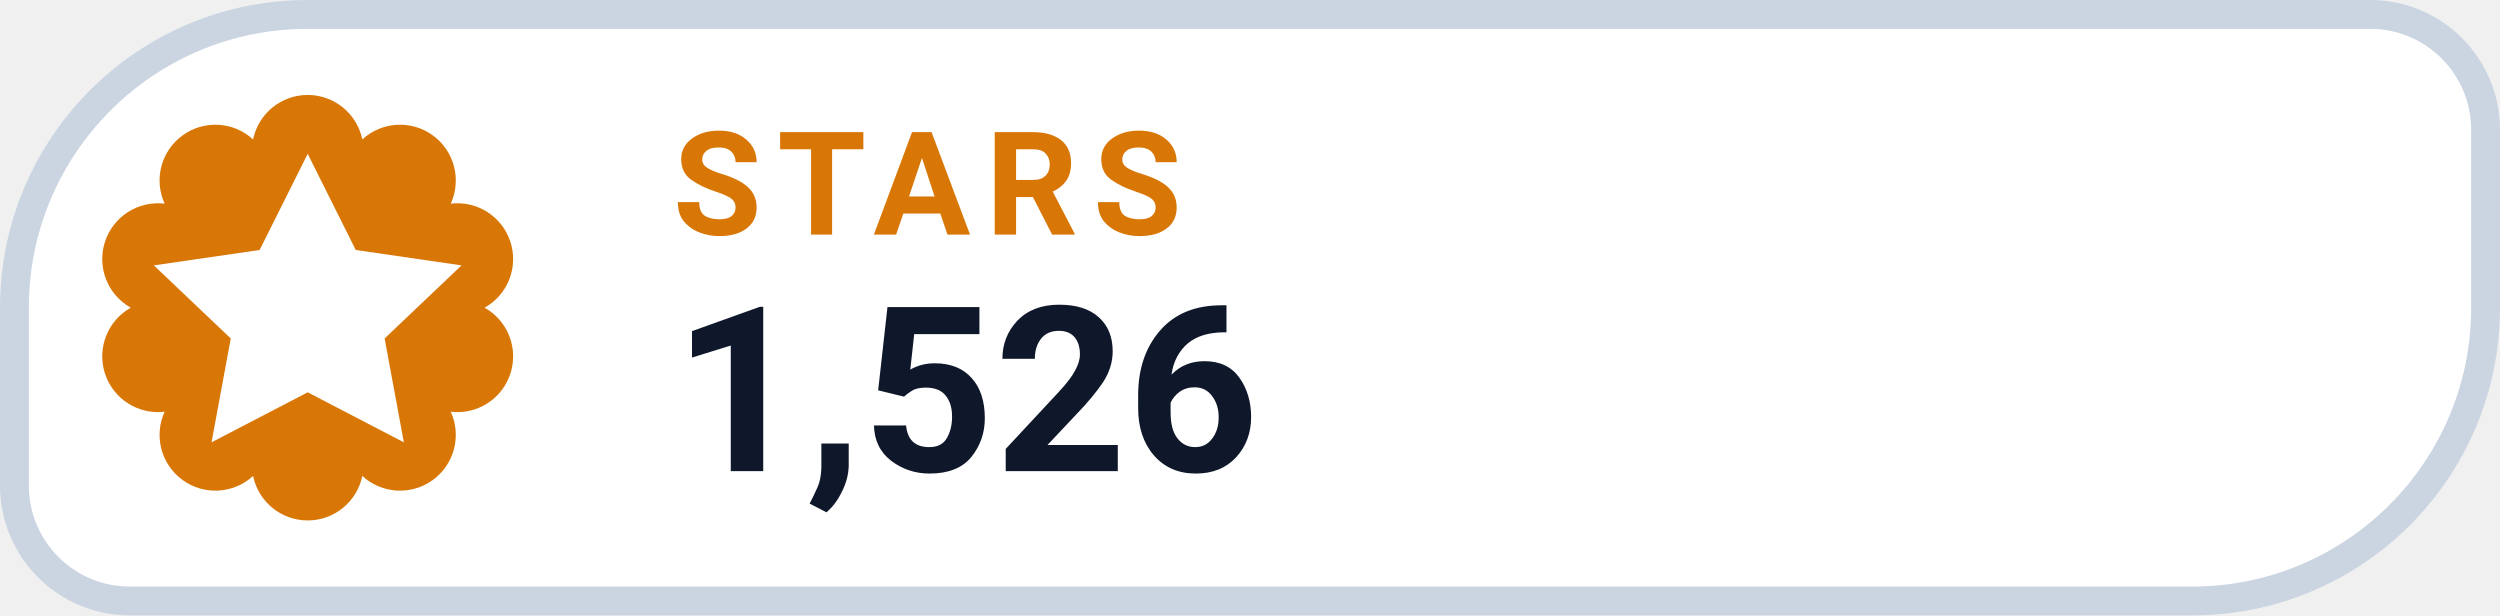
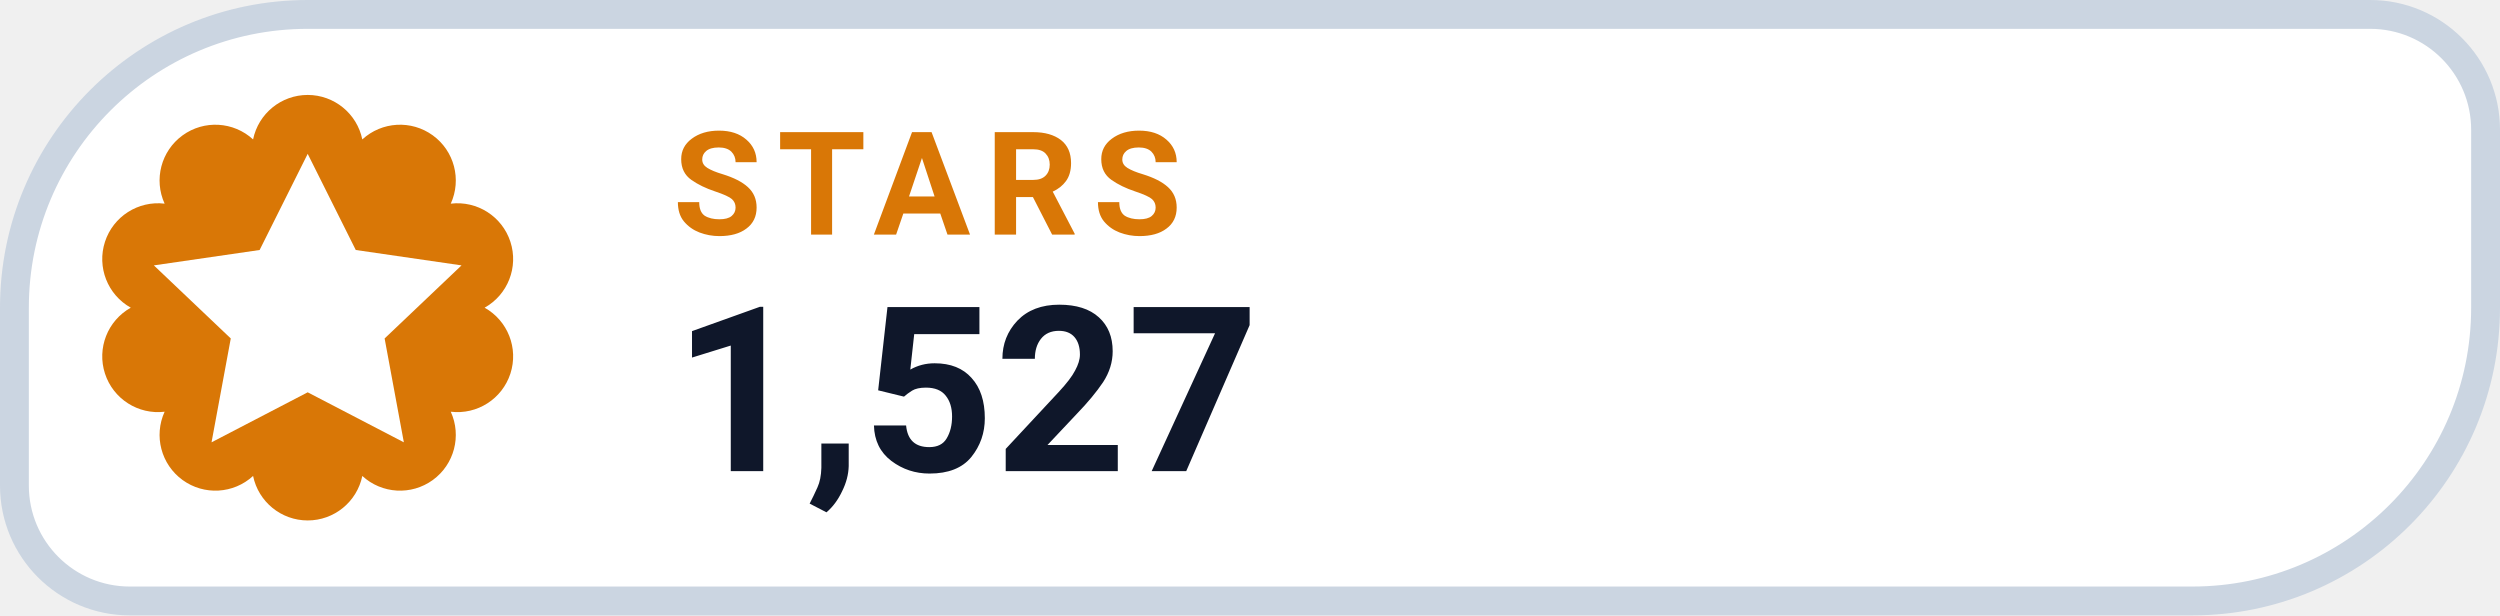
- <svg xmlns="http://www.w3.org/2000/svg" width="130" height="32" viewBox="0 0 130 32" role="img" aria-label="STARS 1,526">
+ <svg xmlns="http://www.w3.org/2000/svg" width="130" height="32" viewBox="0 0 130 32" role="img" aria-label="STARS 1,527">
  <path d="M 16.00 0.75 H 123.25 A 6.00 6.00 0 0 1 129.25 6.75 V 16.00 A 15.25 15.25 0 0 1 114.00 31.25 H 6.75 A 6.00 6.00 0 0 1 0.75 25.25 V 16.00 A 15.25 15.25 0 0 1 16.00 0.75 Z" fill="#FFFFFF" stroke="#CBD5E1" stroke-width="1.5" />
  <path d="M 13.16 7.25 A 2.90 2.90 0 0 1 18.84 7.25 A 2.90 2.90 0 0 1 23.44 10.59 A 2.90 2.90 0 0 1 25.20 16.00 A 2.90 2.90 0 0 1 23.44 21.41 A 2.90 2.90 0 0 1 18.84 24.75 A 2.90 2.90 0 0 1 13.16 24.75 A 2.90 2.90 0 0 1 8.56 21.41 A 2.90 2.90 0 0 1 6.80 16.00 A 2.90 2.90 0 0 1 8.56 10.59 A 2.90 2.90 0 0 1 13.16 7.25 Z" fill="#D97706" />
  <g transform="translate(16 16)" style="color:#FFFFFF;">
    <path d="M0 -8 l2.5 5 5.5 .8 -4 3.8 1 5.4 -5 -2.6 -5 2.6 1 -5.4 -4 -3.8 5.5 -.8 Z" fill="currentColor" />
  </g>
  <text x="35" y="12.2" fill="#D97706" font-family="-apple-system,BlinkMacSystemFont,'Segoe UI',Roboto,Helvetica,Arial,sans-serif" font-size="7.5" font-weight="700" letter-spacing=".8">STARS</text>
-   <text x="35" y="24.5" fill="#0F172A" font-family="-apple-system,BlinkMacSystemFont,'Segoe UI',Roboto,Helvetica,Arial,sans-serif" font-size="12" font-weight="750">1,526</text>
+   <text x="35" y="24.5" fill="#0F172A" font-family="-apple-system,BlinkMacSystemFont,'Segoe UI',Roboto,Helvetica,Arial,sans-serif" font-size="12" font-weight="750">1,527</text>
</svg>
